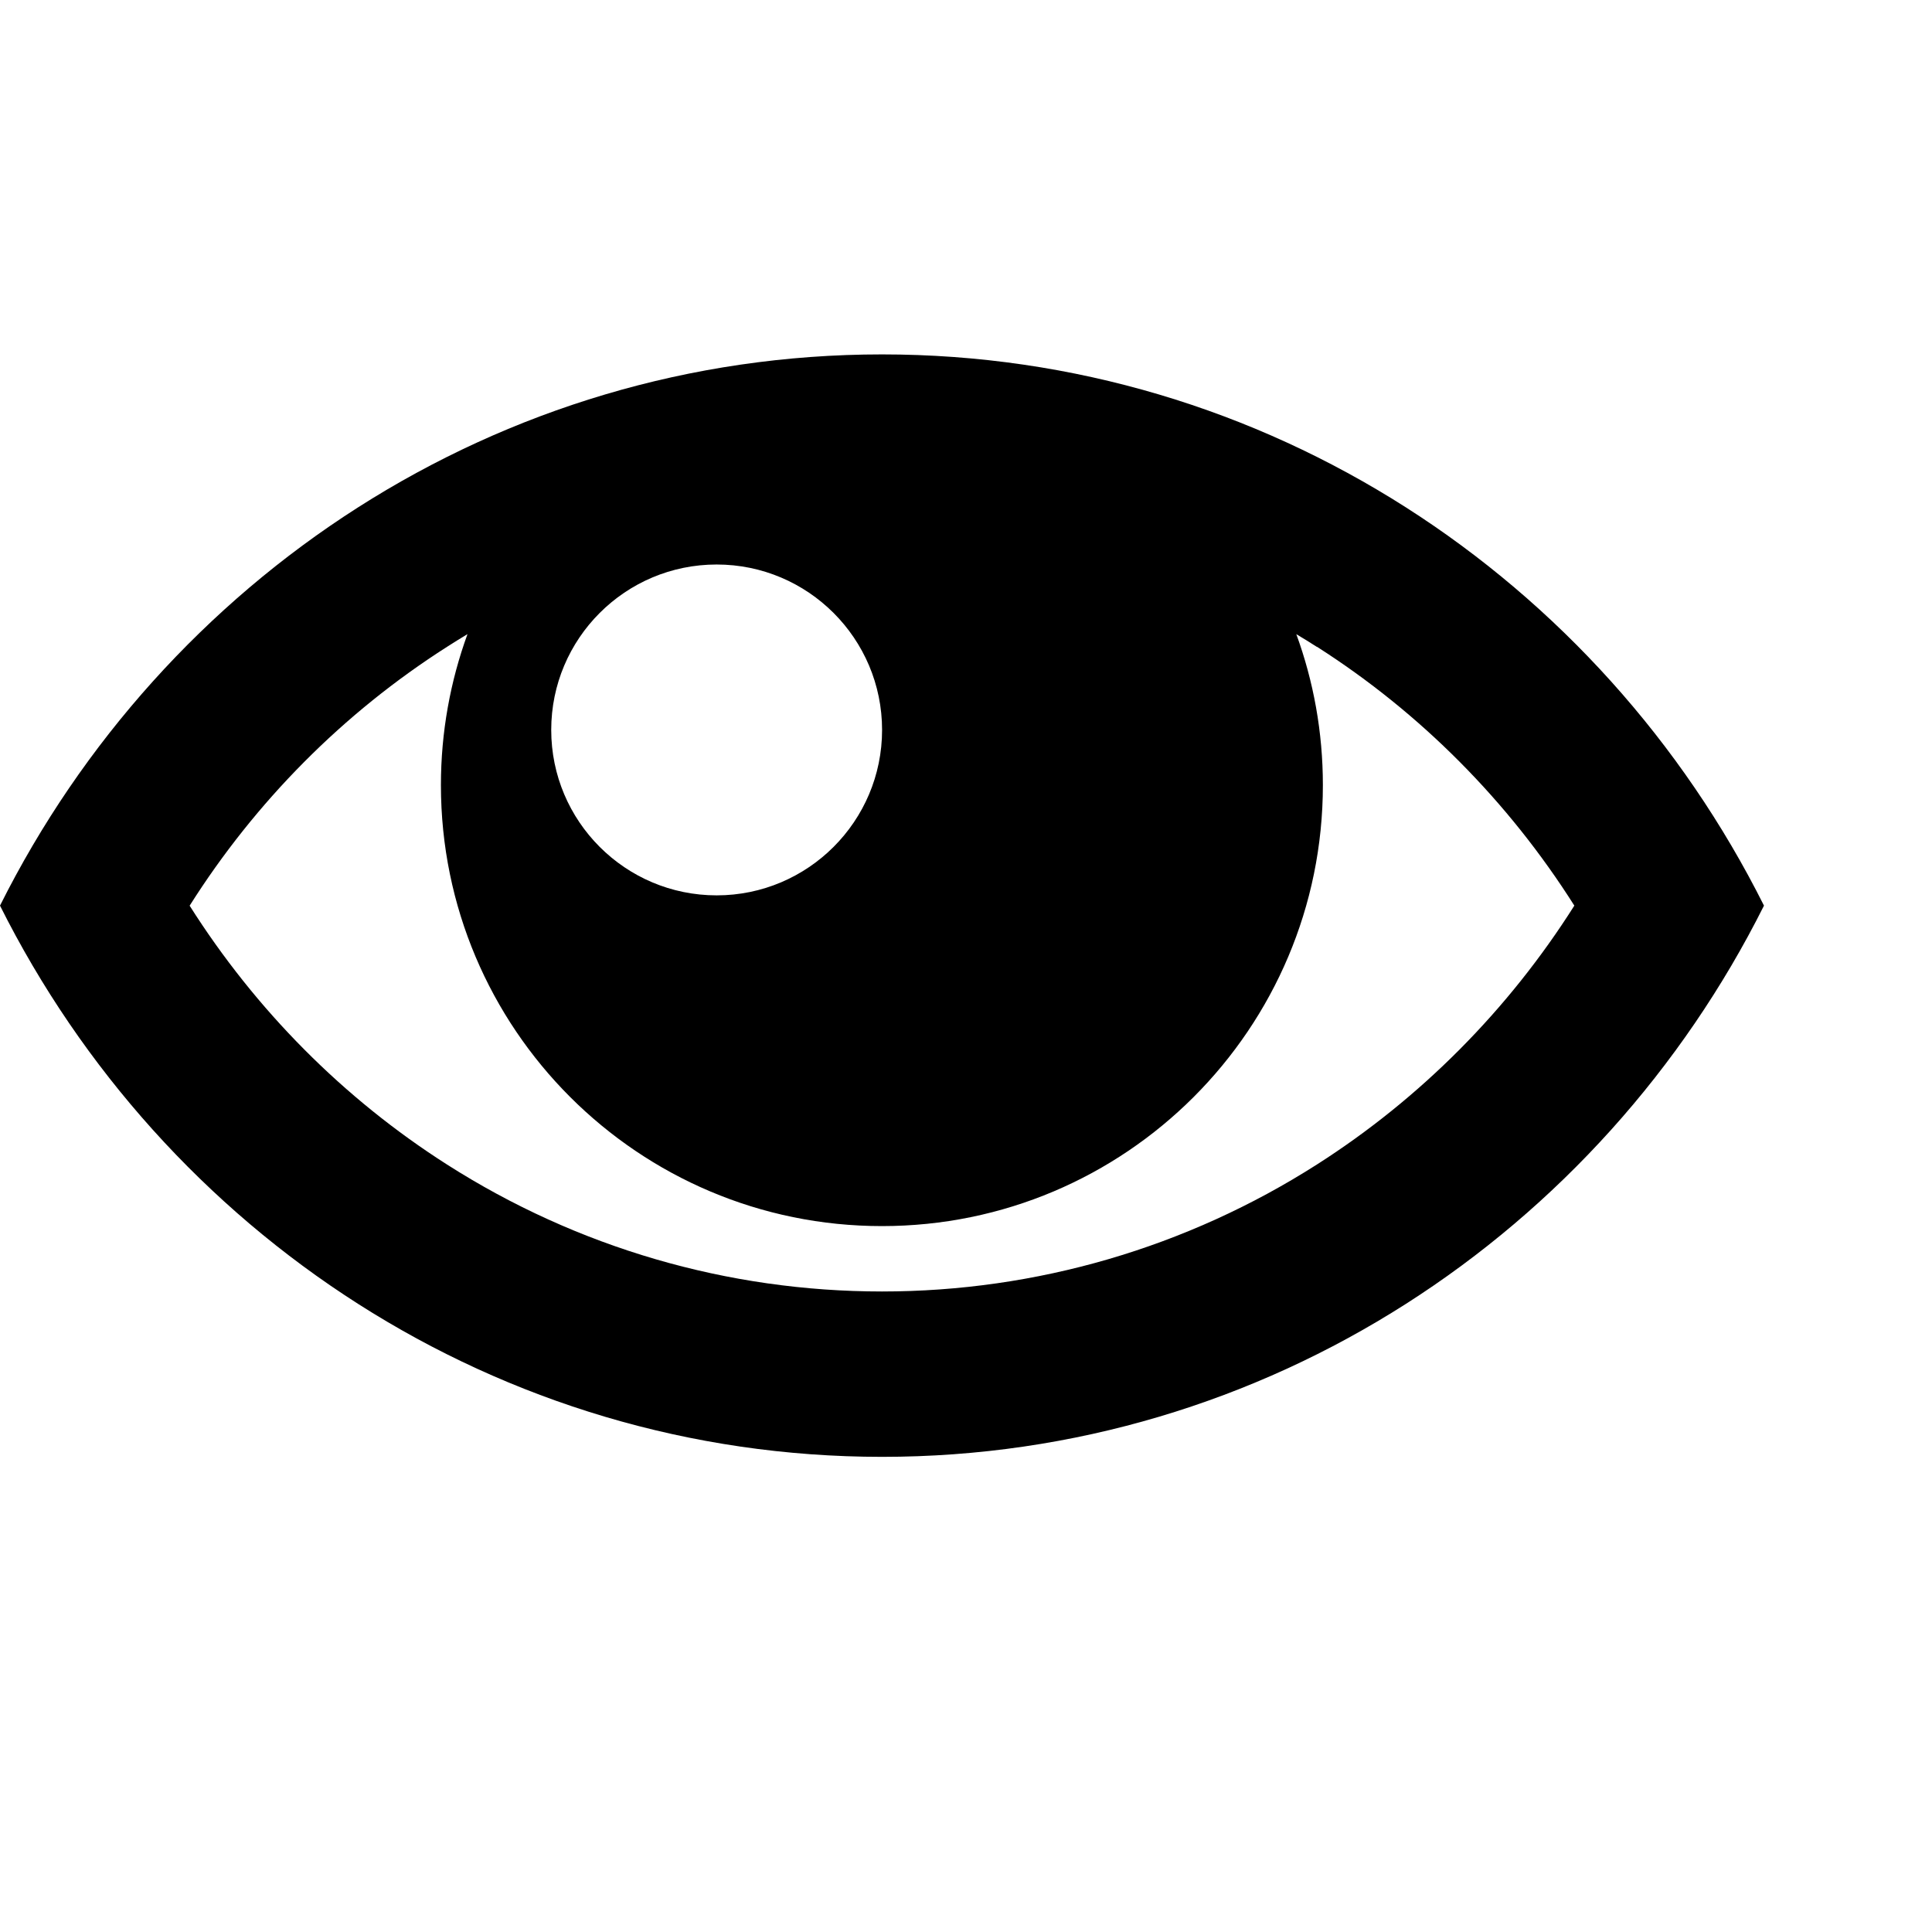
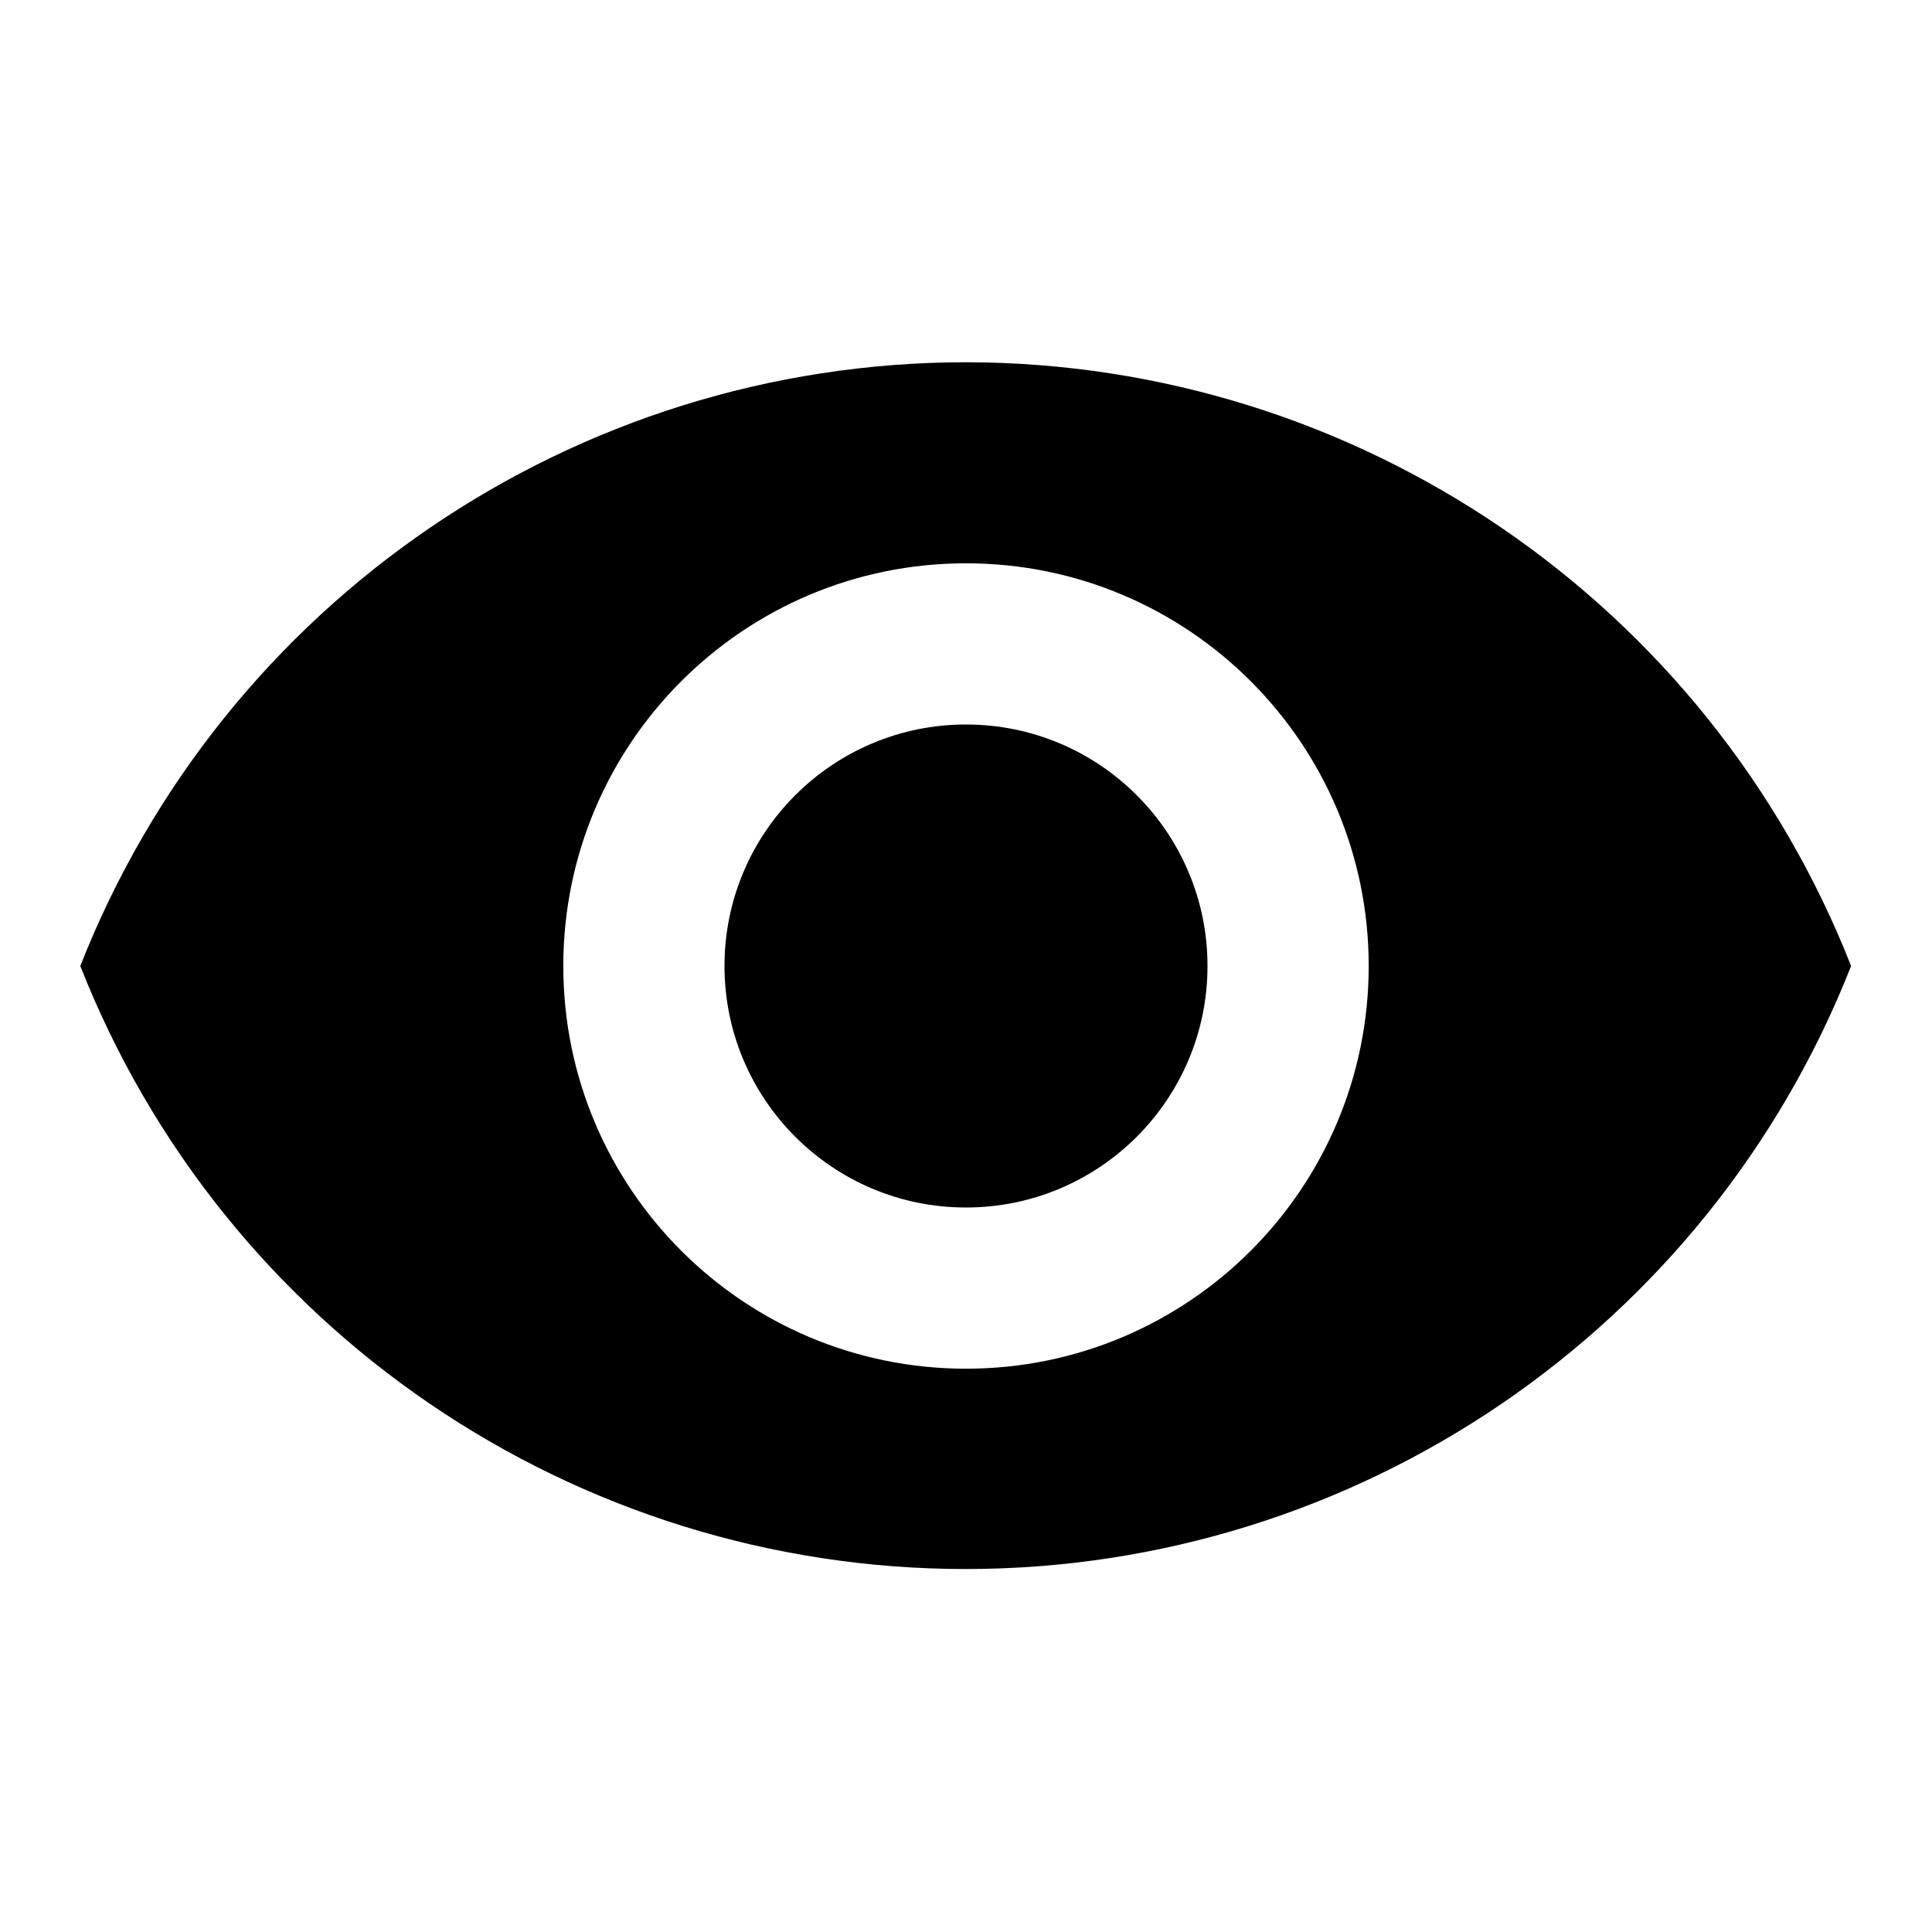
- <svg xmlns="http://www.w3.org/2000/svg" height="32" width="32" preserveAspectRatio="xMidYMid" viewBox="0 0 32 32">
-   <g>
-     <path d="M14.61 5.87C8.236 5.87 2.713 9.58 0 15c2.714 5.42 8.237 9.13 14.61 9.13 6.37 0 11.893-3.71 14.607-9.13-2.714-5.42-8.237-9.13-14.608-9.13zm7.202 4.842c1.716 1.095 3.17 2.56 4.264 4.288-1.093 1.727-2.548 3.193-4.264 4.288-2.157 1.376-4.648 2.103-7.203 2.103-2.557 0-5.047-.726-7.204-2.102-1.717-1.095-3.17-2.56-4.264-4.288 1.092-1.727 2.547-3.193 4.264-4.288.11-.072.224-.14.338-.21-.284.78-.44 1.623-.44 2.5 0 4.035 3.27 7.305 7.305 7.305 4.033 0 7.303-3.27 7.303-7.304 0-.878-.155-1.72-.44-2.5.114.068.227.137.34.21zM14.61 12.09c0 1.512-1.228 2.74-2.74 2.74-1.513 0-2.74-1.228-2.74-2.74 0-1.513 1.227-2.74 2.74-2.74 1.512 0 2.74 1.227 2.74 2.74z" />
-   </g>
+ <svg xmlns="http://www.w3.org/2000/svg" viewBox="0 0 32 32">
+   <path d="M16 6A15.77 15.77 0 0 0 1.33 16a15.76 15.76 0 0 0 29.33 0A15.77 15.77 0 0 0 16 6zm0 16.67A6.67 6.67 0 1 1 22.67 16 6.67 6.67 0 0 1 16 22.67zM16 12a4 4 0 1 0 4 4 4 4 0 0 0-4-4z" />
</svg>
